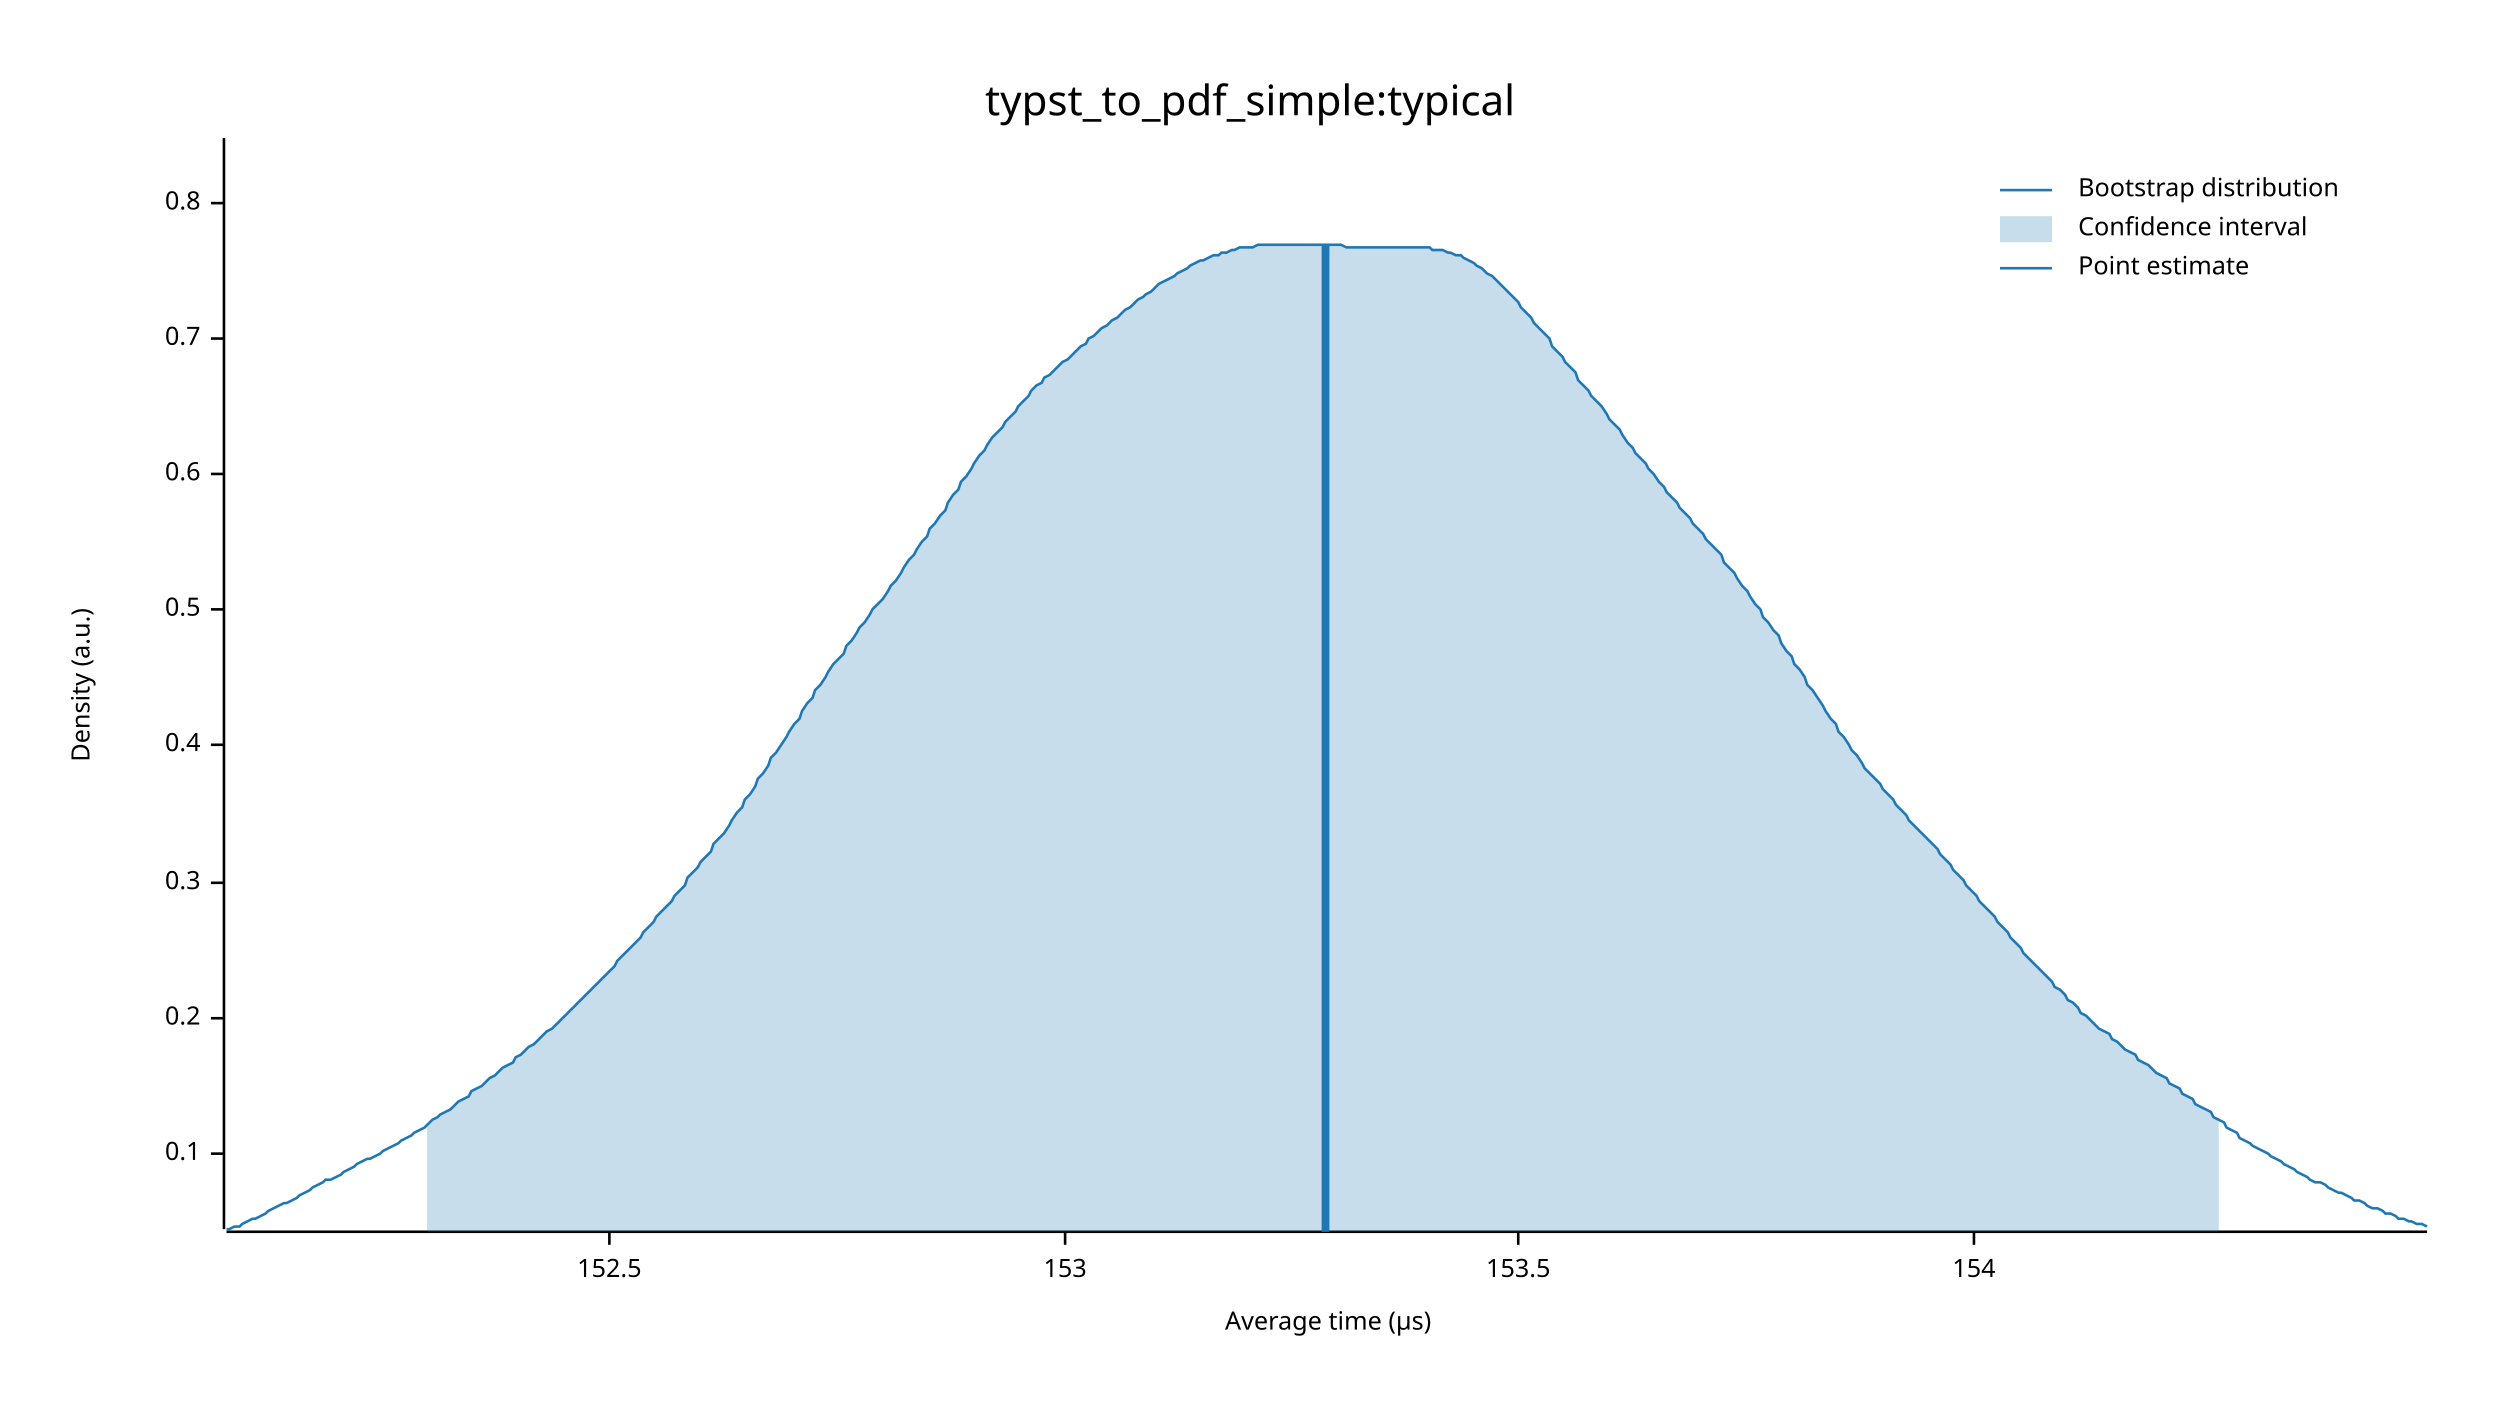
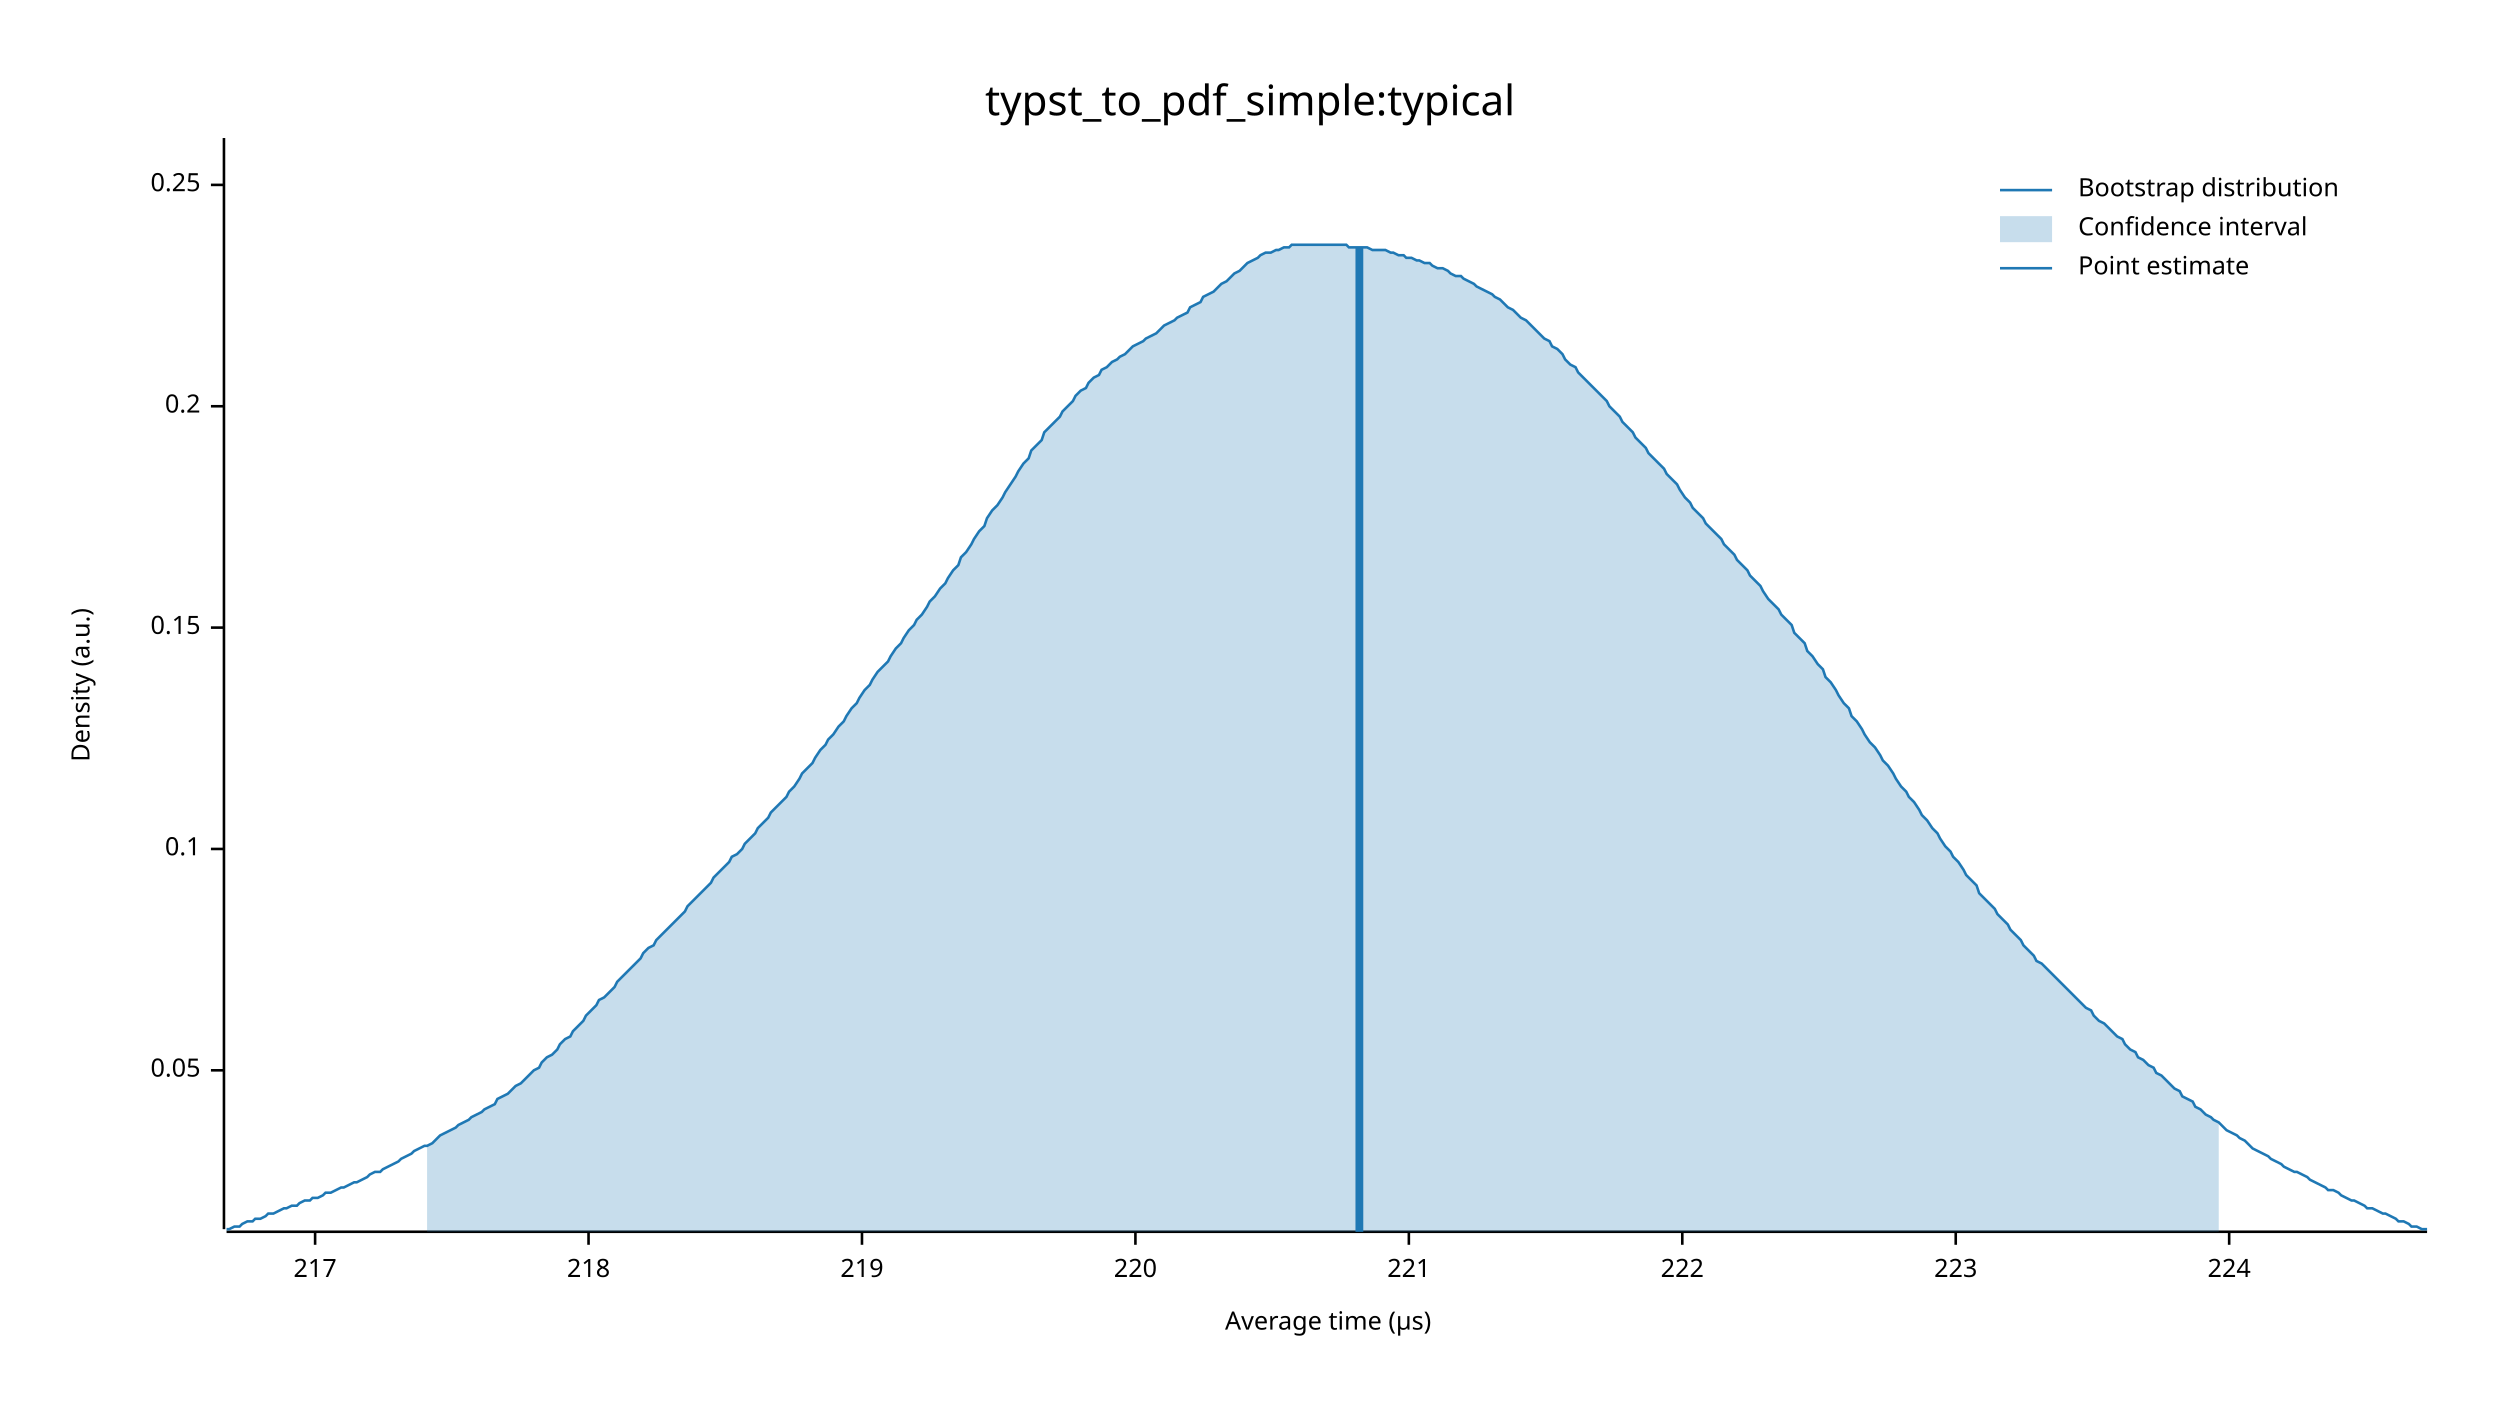
<svg xmlns="http://www.w3.org/2000/svg" width="960" height="540" viewBox="0 0 960 540">
  <text x="480" y="32" dy="0.76em" text-anchor="middle" font-family="sans-serif" font-size="16.129" opacity="1" fill="#000000">
typst_to_pdf_simple:typical
</text>
  <text x="27" y="263" dy="0.76em" text-anchor="middle" font-family="sans-serif" font-size="9.677" opacity="1" fill="#000000" transform="rotate(270, 27, 263)">
Density (a.u.)
</text>
  <text x="510" y="513" dy="-0.5ex" text-anchor="middle" font-family="sans-serif" font-size="9.677" opacity="1" fill="#000000">
Average time (µs)
</text>
  <polyline fill="none" opacity="1" stroke="#000000" stroke-width="1" points="86,53 86,472 " />
-   <text x="77" y="443" dy="0.5ex" text-anchor="end" font-family="sans-serif" font-size="9.677" opacity="1" fill="#000000">
+   <text x="77" y="411" dy="0.5ex" text-anchor="end" font-family="sans-serif" font-size="9.677" opacity="1" fill="#000000">
+ 0.05
+ </text>
+   <polyline fill="none" opacity="1" stroke="#000000" stroke-width="1" points="81,411 86,411 " />
+   <text x="77" y="326" dy="0.5ex" text-anchor="end" font-family="sans-serif" font-size="9.677" opacity="1" fill="#000000">
0.1
</text>
-   <polyline fill="none" opacity="1" stroke="#000000" stroke-width="1" points="81,443 86,443 " />
-   <text x="77" y="391" dy="0.5ex" text-anchor="end" font-family="sans-serif" font-size="9.677" opacity="1" fill="#000000">
+   <polyline fill="none" opacity="1" stroke="#000000" stroke-width="1" points="81,326 86,326 " />
+   <text x="77" y="241" dy="0.5ex" text-anchor="end" font-family="sans-serif" font-size="9.677" opacity="1" fill="#000000">
+ 0.15
+ </text>
+   <polyline fill="none" opacity="1" stroke="#000000" stroke-width="1" points="81,241 86,241 " />
+   <text x="77" y="156" dy="0.5ex" text-anchor="end" font-family="sans-serif" font-size="9.677" opacity="1" fill="#000000">
0.2
</text>
-   <polyline fill="none" opacity="1" stroke="#000000" stroke-width="1" points="81,391 86,391 " />
-   <text x="77" y="339" dy="0.5ex" text-anchor="end" font-family="sans-serif" font-size="9.677" opacity="1" fill="#000000">
- 0.3
+   <polyline fill="none" opacity="1" stroke="#000000" stroke-width="1" points="81,156 86,156 " />
+   <text x="77" y="71" dy="0.5ex" text-anchor="end" font-family="sans-serif" font-size="9.677" opacity="1" fill="#000000">
+ 0.25
</text>
-   <polyline fill="none" opacity="1" stroke="#000000" stroke-width="1" points="81,339 86,339 " />
-   <text x="77" y="286" dy="0.5ex" text-anchor="end" font-family="sans-serif" font-size="9.677" opacity="1" fill="#000000">
- 0.4
+   <polyline fill="none" opacity="1" stroke="#000000" stroke-width="1" points="81,71 86,71 " />
+   <polyline fill="none" opacity="1" stroke="#000000" stroke-width="1" points="87,473 932,473 " />
+   <text x="121" y="483" dy="0.76em" text-anchor="middle" font-family="sans-serif" font-size="9.677" opacity="1" fill="#000000">
+ 217
</text>
-   <polyline fill="none" opacity="1" stroke="#000000" stroke-width="1" points="81,286 86,286 " />
-   <text x="77" y="234" dy="0.5ex" text-anchor="end" font-family="sans-serif" font-size="9.677" opacity="1" fill="#000000">
- 0.5
+   <polyline fill="none" opacity="1" stroke="#000000" stroke-width="1" points="121,473 121,478 " />
+   <text x="226" y="483" dy="0.76em" text-anchor="middle" font-family="sans-serif" font-size="9.677" opacity="1" fill="#000000">
+ 218
</text>
-   <polyline fill="none" opacity="1" stroke="#000000" stroke-width="1" points="81,234 86,234 " />
-   <text x="77" y="182" dy="0.5ex" text-anchor="end" font-family="sans-serif" font-size="9.677" opacity="1" fill="#000000">
- 0.6
+   <polyline fill="none" opacity="1" stroke="#000000" stroke-width="1" points="226,473 226,478 " />
+   <text x="331" y="483" dy="0.76em" text-anchor="middle" font-family="sans-serif" font-size="9.677" opacity="1" fill="#000000">
+ 219
</text>
-   <polyline fill="none" opacity="1" stroke="#000000" stroke-width="1" points="81,182 86,182 " />
-   <text x="77" y="130" dy="0.5ex" text-anchor="end" font-family="sans-serif" font-size="9.677" opacity="1" fill="#000000">
- 0.7
+   <polyline fill="none" opacity="1" stroke="#000000" stroke-width="1" points="331,473 331,478 " />
+   <text x="436" y="483" dy="0.76em" text-anchor="middle" font-family="sans-serif" font-size="9.677" opacity="1" fill="#000000">
+ 220
</text>
-   <polyline fill="none" opacity="1" stroke="#000000" stroke-width="1" points="81,130 86,130 " />
-   <text x="77" y="78" dy="0.5ex" text-anchor="end" font-family="sans-serif" font-size="9.677" opacity="1" fill="#000000">
- 0.8
+   <polyline fill="none" opacity="1" stroke="#000000" stroke-width="1" points="436,473 436,478 " />
+   <text x="541" y="483" dy="0.76em" text-anchor="middle" font-family="sans-serif" font-size="9.677" opacity="1" fill="#000000">
+ 221
</text>
-   <polyline fill="none" opacity="1" stroke="#000000" stroke-width="1" points="81,78 86,78 " />
-   <polyline fill="none" opacity="1" stroke="#000000" stroke-width="1" points="87,473 932,473 " />
-   <text x="234" y="483" dy="0.76em" text-anchor="middle" font-family="sans-serif" font-size="9.677" opacity="1" fill="#000000">
- 152.5
+   <polyline fill="none" opacity="1" stroke="#000000" stroke-width="1" points="541,473 541,478 " />
+   <text x="646" y="483" dy="0.76em" text-anchor="middle" font-family="sans-serif" font-size="9.677" opacity="1" fill="#000000">
+ 222
</text>
-   <polyline fill="none" opacity="1" stroke="#000000" stroke-width="1" points="234,473 234,478 " />
-   <text x="409" y="483" dy="0.76em" text-anchor="middle" font-family="sans-serif" font-size="9.677" opacity="1" fill="#000000">
- 153
+   <polyline fill="none" opacity="1" stroke="#000000" stroke-width="1" points="646,473 646,478 " />
+   <text x="751" y="483" dy="0.76em" text-anchor="middle" font-family="sans-serif" font-size="9.677" opacity="1" fill="#000000">
+ 223
</text>
-   <polyline fill="none" opacity="1" stroke="#000000" stroke-width="1" points="409,473 409,478 " />
-   <text x="583" y="483" dy="0.76em" text-anchor="middle" font-family="sans-serif" font-size="9.677" opacity="1" fill="#000000">
- 153.5
+   <polyline fill="none" opacity="1" stroke="#000000" stroke-width="1" points="751,473 751,478 " />
+   <text x="856" y="483" dy="0.76em" text-anchor="middle" font-family="sans-serif" font-size="9.677" opacity="1" fill="#000000">
+ 224
</text>
-   <polyline fill="none" opacity="1" stroke="#000000" stroke-width="1" points="583,473 583,478 " />
-   <text x="758" y="483" dy="0.76em" text-anchor="middle" font-family="sans-serif" font-size="9.677" opacity="1" fill="#000000">
- 154
- </text>
-   <polyline fill="none" opacity="1" stroke="#000000" stroke-width="1" points="758,473 758,478 " />
-   <polyline fill="none" opacity="1" stroke="#1F78B4" stroke-width="1" points="87,472 88,472 90,471 92,471 93,470 95,469 97,468 98,468 100,467 102,466 103,465 105,464 107,463 109,462 110,462 112,461 114,460 115,459 117,458 119,457 120,456 122,455 124,454 125,453 127,453 129,452 131,451 132,450 134,449 136,448 137,447 139,446 141,445 142,445 144,444 146,443 147,442 149,441 151,440 153,439 154,438 156,437 158,436 159,435 161,434 163,433 164,432 166,430 168,429 169,428 171,427 173,426 175,424 176,423 178,422 180,421 181,419 183,418 185,417 186,416 188,414 190,413 191,412 193,410 195,409 197,408 198,406 200,405 202,403 203,402 205,401 207,399 208,398 210,396 212,395 214,393 215,392 217,390 219,388 220,387 222,385 224,383 225,382 227,380 229,378 230,377 232,375 234,373 236,371 237,369 239,367 241,365 242,364 244,362 246,360 247,358 249,356 251,354 252,352 254,350 256,348 258,346 259,344 261,342 263,340 264,337 266,335 268,333 269,331 271,329 273,327 274,324 276,322 278,320 280,317 281,315 283,312 285,310 286,307 288,305 290,302 291,299 293,297 295,294 296,291 298,289 300,286 302,283 303,281 305,278 307,276 308,273 310,270 312,268 313,265 315,263 317,260 318,258 320,255 322,253 324,251 325,248 327,246 329,243 330,241 332,239 334,236 335,234 337,232 339,230 341,227 342,225 344,223 346,220 347,218 349,215 351,213 352,211 354,208 356,206 357,203 359,201 361,198 363,196 364,193 366,190 368,188 369,185 371,183 373,180 374,178 376,175 378,173 379,171 381,168 383,166 385,164 386,162 388,160 390,158 391,156 393,154 395,152 396,150 398,148 400,147 401,145 403,144 405,142 407,140 408,139 410,138 412,136 413,135 415,133 417,132 418,130 420,129 422,127 423,126 425,125 427,123 429,122 430,121 432,119 434,118 435,117 437,115 439,114 440,113 442,112 444,110 445,109 447,108 449,107 451,106 452,105 454,104 456,103 457,102 459,101 461,100 462,100 464,99 466,98 468,98 469,97 471,97 473,96 474,96 476,95 478,95 479,95 481,95 483,94 484,94 486,94 488,94 490,94 491,94 493,94 495,94 496,94 498,94 500,94 501,94 503,94 505,94 506,94 508,94 510,94 512,94 513,94 515,94 517,95 518,95 520,95 522,95 523,95 525,95 527,95 528,95 530,95 532,95 534,95 535,95 537,95 539,95 540,95 542,95 544,95 545,95 547,95 549,95 550,96 552,96 554,96 556,97 557,97 559,98 561,98 562,99 564,100 566,101 567,102 569,103 571,105 573,106 574,107 576,109 578,111 579,112 581,114 583,116 584,118 586,120 588,122 589,124 591,126 593,128 595,130 596,133 598,135 600,137 601,139 603,141 605,143 606,146 608,148 610,150 611,152 613,154 615,156 617,159 618,161 620,163 622,165 623,167 625,170 627,172 628,174 630,176 632,178 633,180 635,182 637,185 639,187 640,189 642,191 644,193 645,195 647,197 649,199 650,201 652,203 654,205 655,207 657,209 659,211 661,213 662,216 664,218 666,220 667,222 669,225 671,227 672,229 674,232 676,234 677,237 679,239 681,242 683,244 684,247 686,250 688,252 689,255 691,257 693,260 694,263 696,265 698,268 700,271 701,273 703,276 705,278 706,281 708,283 710,286 711,288 713,290 715,293 716,295 718,297 720,299 722,301 723,303 725,305 727,307 728,309 730,311 732,313 733,315 735,317 737,319 738,320 740,322 742,324 744,326 745,328 747,330 749,332 750,334 752,336 754,338 755,340 757,342 759,344 760,346 762,348 764,350 766,352 767,354 769,356 771,358 772,360 774,362 776,364 777,366 779,368 781,370 782,371 784,373 786,375 788,377 789,379 791,380 793,382 794,384 796,385 798,387 799,389 801,390 803,392 804,393 806,395 808,396 810,397 811,399 813,400 815,402 816,403 818,404 820,405 821,407 823,408 825,409 827,411 828,412 830,413 832,414 833,416 835,417 837,418 838,420 840,421 842,422 843,424 845,425 847,426 849,427 850,429 852,430 854,431 855,433 857,434 859,435 860,437 862,438 864,439 865,440 867,441 869,442 871,443 872,444 874,445 876,446 877,447 879,448 881,449 882,450 884,451 886,452 887,453 889,454 891,454 893,455 894,456 896,457 898,458 899,458 901,459 903,460 904,461 906,461 908,462 909,463 911,464 913,464 915,465 916,466 918,466 920,467 921,468 923,468 925,469 926,469 928,470 930,470 932,471 " />
-   <polygon opacity="0.25" fill="#1F78B4" points="164,432 166,430 168,429 169,428 171,427 173,426 175,424 176,423 178,422 180,421 181,419 183,418 185,417 186,416 188,414 190,413 191,412 193,410 195,409 197,408 198,406 200,405 202,403 203,402 205,401 207,399 208,398 210,396 212,395 214,393 215,392 217,390 219,388 220,387 222,385 224,383 225,382 227,380 229,378 230,377 232,375 234,373 236,371 237,369 239,367 241,365 242,364 244,362 246,360 247,358 249,356 251,354 252,352 254,350 256,348 258,346 259,344 261,342 263,340 264,337 266,335 268,333 269,331 271,329 273,327 274,324 276,322 278,320 280,317 281,315 283,312 285,310 286,307 288,305 290,302 291,299 293,297 295,294 296,291 298,289 300,286 302,283 303,281 305,278 307,276 308,273 310,270 312,268 313,265 315,263 317,260 318,258 320,255 322,253 324,251 325,248 327,246 329,243 330,241 332,239 334,236 335,234 337,232 339,230 341,227 342,225 344,223 346,220 347,218 349,215 351,213 352,211 354,208 356,206 357,203 359,201 361,198 363,196 364,193 366,190 368,188 369,185 371,183 373,180 374,178 376,175 378,173 379,171 381,168 383,166 385,164 386,162 388,160 390,158 391,156 393,154 395,152 396,150 398,148 400,147 401,145 403,144 405,142 407,140 408,139 410,138 412,136 413,135 415,133 417,132 418,130 420,129 422,127 423,126 425,125 427,123 429,122 430,121 432,119 434,118 435,117 437,115 439,114 440,113 442,112 444,110 445,109 447,108 449,107 451,106 452,105 454,104 456,103 457,102 459,101 461,100 462,100 464,99 466,98 468,98 469,97 471,97 473,96 474,96 476,95 478,95 479,95 481,95 483,94 484,94 486,94 488,94 490,94 491,94 493,94 495,94 496,94 498,94 500,94 501,94 503,94 505,94 506,94 508,94 510,94 512,94 513,94 515,94 517,95 518,95 520,95 522,95 523,95 525,95 527,95 528,95 530,95 532,95 534,95 535,95 537,95 539,95 540,95 542,95 544,95 545,95 547,95 549,95 550,96 552,96 554,96 556,97 557,97 559,98 561,98 562,99 564,100 566,101 567,102 569,103 571,105 573,106 574,107 576,109 578,111 579,112 581,114 583,116 584,118 586,120 588,122 589,124 591,126 593,128 595,130 596,133 598,135 600,137 601,139 603,141 605,143 606,146 608,148 610,150 611,152 613,154 615,156 617,159 618,161 620,163 622,165 623,167 625,170 627,172 628,174 630,176 632,178 633,180 635,182 637,185 639,187 640,189 642,191 644,193 645,195 647,197 649,199 650,201 652,203 654,205 655,207 657,209 659,211 661,213 662,216 664,218 666,220 667,222 669,225 671,227 672,229 674,232 676,234 677,237 679,239 681,242 683,244 684,247 686,250 688,252 689,255 691,257 693,260 694,263 696,265 698,268 700,271 701,273 703,276 705,278 706,281 708,283 710,286 711,288 713,290 715,293 716,295 718,297 720,299 722,301 723,303 725,305 727,307 728,309 730,311 732,313 733,315 735,317 737,319 738,320 740,322 742,324 744,326 745,328 747,330 749,332 750,334 752,336 754,338 755,340 757,342 759,344 760,346 762,348 764,350 766,352 767,354 769,356 771,358 772,360 774,362 776,364 777,366 779,368 781,370 782,371 784,373 786,375 788,377 789,379 791,380 793,382 794,384 796,385 798,387 799,389 801,390 803,392 804,393 806,395 808,396 810,397 811,399 813,400 815,402 816,403 818,404 820,405 821,407 823,408 825,409 827,411 828,412 830,413 832,414 833,416 835,417 837,418 838,420 840,421 842,422 843,424 845,425 847,426 849,427 850,429 852,430 852,473 164,473 " />
-   <polyline fill="none" opacity="1" stroke="#1F78B4" stroke-width="3" points="509,473 509,94 " />
+   <polyline fill="none" opacity="1" stroke="#000000" stroke-width="1" points="856,473 856,478 " />
+   <polyline fill="none" opacity="1" stroke="#1F78B4" stroke-width="1" points="87,472 88,472 90,471 92,471 93,470 95,469 97,469 98,468 100,468 102,467 103,466 105,466 107,465 109,464 110,464 112,463 114,463 115,462 117,461 119,461 120,460 122,460 124,459 125,458 127,458 129,457 131,456 132,456 134,455 136,454 137,454 139,453 141,452 142,451 144,450 146,450 147,449 149,448 151,447 153,446 154,445 156,444 158,443 159,442 161,441 163,440 164,440 166,439 168,437 169,436 171,435 173,434 175,433 176,432 178,431 180,430 181,429 183,428 185,427 186,426 188,425 190,424 191,422 193,421 195,420 197,418 198,417 200,416 202,414 203,413 205,411 207,410 208,408 210,406 212,405 214,403 215,401 217,399 219,398 220,396 222,394 224,392 225,390 227,388 229,386 230,384 232,383 234,381 236,379 237,377 239,375 241,373 242,372 244,370 246,368 247,366 249,364 251,363 252,361 254,359 256,357 258,355 259,354 261,352 263,350 264,348 266,346 268,344 269,343 271,341 273,339 274,337 276,335 278,333 280,331 281,329 283,328 285,326 286,324 288,322 290,320 291,318 293,316 295,314 296,312 298,310 300,308 302,306 303,304 305,302 307,299 308,297 310,295 312,293 313,291 315,288 317,286 318,284 320,282 322,279 324,277 325,275 327,272 329,270 330,268 332,265 334,263 335,261 337,258 339,256 341,254 342,252 344,249 346,247 347,245 349,242 351,240 352,238 354,236 356,233 357,231 359,229 361,226 363,224 364,222 366,219 368,217 369,214 371,212 373,209 374,207 376,204 378,202 379,199 381,196 383,194 385,191 386,189 388,186 390,183 391,181 393,178 395,176 396,173 398,171 400,169 401,166 403,164 405,162 407,160 408,158 410,156 412,154 413,152 415,150 417,149 418,147 420,145 422,144 423,142 425,141 427,139 429,138 430,137 432,136 434,134 435,133 437,132 439,131 440,130 442,129 444,128 445,127 447,125 449,124 451,123 452,122 454,121 456,120 457,118 459,117 461,116 462,114 464,113 466,112 468,110 469,109 471,108 473,106 474,105 476,104 478,102 479,101 481,100 483,99 484,98 486,97 488,97 490,96 491,96 493,95 495,95 496,94 498,94 500,94 501,94 503,94 505,94 506,94 508,94 510,94 512,94 513,94 515,94 517,94 518,95 520,95 522,95 523,95 525,95 527,96 528,96 530,96 532,96 534,97 535,97 537,98 539,98 540,99 542,99 544,100 545,100 547,101 549,101 550,102 552,103 554,103 556,104 557,105 559,106 561,106 562,107 564,108 566,109 567,110 569,111 571,112 573,113 574,114 576,115 578,117 579,118 581,119 583,121 584,122 586,123 588,125 589,126 591,128 593,130 595,131 596,133 598,134 600,136 601,138 603,140 605,141 606,143 608,145 610,147 611,148 613,150 615,152 617,154 618,156 620,158 622,160 623,162 625,164 627,166 628,168 630,170 632,172 633,174 635,176 637,178 639,180 640,182 642,184 644,186 645,188 647,191 649,193 650,195 652,197 654,199 655,201 657,203 659,205 661,207 662,209 664,211 666,213 667,215 669,217 671,219 672,221 674,223 676,225 677,227 679,230 681,232 683,234 684,236 686,238 688,240 689,243 691,245 693,247 694,250 696,252 698,255 700,257 701,260 703,262 705,265 706,267 708,270 710,272 711,275 713,277 715,280 716,282 718,285 720,287 722,290 723,292 725,294 727,297 728,299 730,302 732,304 733,306 735,308 737,311 738,313 740,315 742,318 744,320 745,322 747,325 749,327 750,329 752,331 754,334 755,336 757,338 759,340 760,343 762,345 764,347 766,349 767,351 769,353 771,355 772,357 774,359 776,361 777,363 779,365 781,367 782,369 784,370 786,372 788,374 789,375 791,377 793,379 794,380 796,382 798,384 799,385 801,387 803,388 804,390 806,392 808,393 810,395 811,396 813,398 815,399 816,401 818,403 820,404 821,406 823,407 825,409 827,410 828,412 830,413 832,415 833,416 835,418 837,419 838,421 840,422 842,423 843,425 845,426 847,428 849,429 850,430 852,431 854,433 855,434 857,435 859,436 860,437 862,438 864,440 865,441 867,442 869,443 871,444 872,445 874,446 876,447 877,448 879,449 881,450 882,450 884,451 886,452 887,453 889,454 891,455 893,456 894,457 896,457 898,458 899,459 901,460 903,461 904,461 906,462 908,463 909,464 911,464 913,465 915,466 916,466 918,467 920,468 921,469 923,469 925,470 926,471 928,471 930,472 932,472 " />
+   <polygon opacity="0.25" fill="#1F78B4" points="164,440 166,439 168,437 169,436 171,435 173,434 175,433 176,432 178,431 180,430 181,429 183,428 185,427 186,426 188,425 190,424 191,422 193,421 195,420 197,418 198,417 200,416 202,414 203,413 205,411 207,410 208,408 210,406 212,405 214,403 215,401 217,399 219,398 220,396 222,394 224,392 225,390 227,388 229,386 230,384 232,383 234,381 236,379 237,377 239,375 241,373 242,372 244,370 246,368 247,366 249,364 251,363 252,361 254,359 256,357 258,355 259,354 261,352 263,350 264,348 266,346 268,344 269,343 271,341 273,339 274,337 276,335 278,333 280,331 281,329 283,328 285,326 286,324 288,322 290,320 291,318 293,316 295,314 296,312 298,310 300,308 302,306 303,304 305,302 307,299 308,297 310,295 312,293 313,291 315,288 317,286 318,284 320,282 322,279 324,277 325,275 327,272 329,270 330,268 332,265 334,263 335,261 337,258 339,256 341,254 342,252 344,249 346,247 347,245 349,242 351,240 352,238 354,236 356,233 357,231 359,229 361,226 363,224 364,222 366,219 368,217 369,214 371,212 373,209 374,207 376,204 378,202 379,199 381,196 383,194 385,191 386,189 388,186 390,183 391,181 393,178 395,176 396,173 398,171 400,169 401,166 403,164 405,162 407,160 408,158 410,156 412,154 413,152 415,150 417,149 418,147 420,145 422,144 423,142 425,141 427,139 429,138 430,137 432,136 434,134 435,133 437,132 439,131 440,130 442,129 444,128 445,127 447,125 449,124 451,123 452,122 454,121 456,120 457,118 459,117 461,116 462,114 464,113 466,112 468,110 469,109 471,108 473,106 474,105 476,104 478,102 479,101 481,100 483,99 484,98 486,97 488,97 490,96 491,96 493,95 495,95 496,94 498,94 500,94 501,94 503,94 505,94 506,94 508,94 510,94 512,94 513,94 515,94 517,94 518,95 520,95 522,95 523,95 525,95 527,96 528,96 530,96 532,96 534,97 535,97 537,98 539,98 540,99 542,99 544,100 545,100 547,101 549,101 550,102 552,103 554,103 556,104 557,105 559,106 561,106 562,107 564,108 566,109 567,110 569,111 571,112 573,113 574,114 576,115 578,117 579,118 581,119 583,121 584,122 586,123 588,125 589,126 591,128 593,130 595,131 596,133 598,134 600,136 601,138 603,140 605,141 606,143 608,145 610,147 611,148 613,150 615,152 617,154 618,156 620,158 622,160 623,162 625,164 627,166 628,168 630,170 632,172 633,174 635,176 637,178 639,180 640,182 642,184 644,186 645,188 647,191 649,193 650,195 652,197 654,199 655,201 657,203 659,205 661,207 662,209 664,211 666,213 667,215 669,217 671,219 672,221 674,223 676,225 677,227 679,230 681,232 683,234 684,236 686,238 688,240 689,243 691,245 693,247 694,250 696,252 698,255 700,257 701,260 703,262 705,265 706,267 708,270 710,272 711,275 713,277 715,280 716,282 718,285 720,287 722,290 723,292 725,294 727,297 728,299 730,302 732,304 733,306 735,308 737,311 738,313 740,315 742,318 744,320 745,322 747,325 749,327 750,329 752,331 754,334 755,336 757,338 759,340 760,343 762,345 764,347 766,349 767,351 769,353 771,355 772,357 774,359 776,361 777,363 779,365 781,367 782,369 784,370 786,372 788,374 789,375 791,377 793,379 794,380 796,382 798,384 799,385 801,387 803,388 804,390 806,392 808,393 810,395 811,396 813,398 815,399 816,401 818,403 820,404 821,406 823,407 825,409 827,410 828,412 830,413 832,415 833,416 835,418 837,419 838,421 840,422 842,423 843,425 845,426 847,428 849,429 850,430 852,431 852,473 164,473 " />
+   <polyline fill="none" opacity="1" stroke="#1F78B4" stroke-width="3" points="522,473 522,95 " />
  <text x="798" y="68" dy="0.76em" text-anchor="start" font-family="sans-serif" font-size="9.677" opacity="1" fill="#000000">
Bootstrap distribution
</text>
  <text x="798" y="83" dy="0.76em" text-anchor="start" font-family="sans-serif" font-size="9.677" opacity="1" fill="#000000">
Confidence interval
</text>
  <text x="798" y="98" dy="0.76em" text-anchor="start" font-family="sans-serif" font-size="9.677" opacity="1" fill="#000000">
Point estimate
</text>
  <polyline fill="none" opacity="1" stroke="#1F78B4" stroke-width="1" points="768,73 788,73 " />
  <rect x="768" y="83" width="20" height="10" opacity="0.25" fill="#1F78B4" stroke="none" />
  <polyline fill="none" opacity="1" stroke="#1F78B4" stroke-width="1" points="768,103 788,103 " />
</svg>
